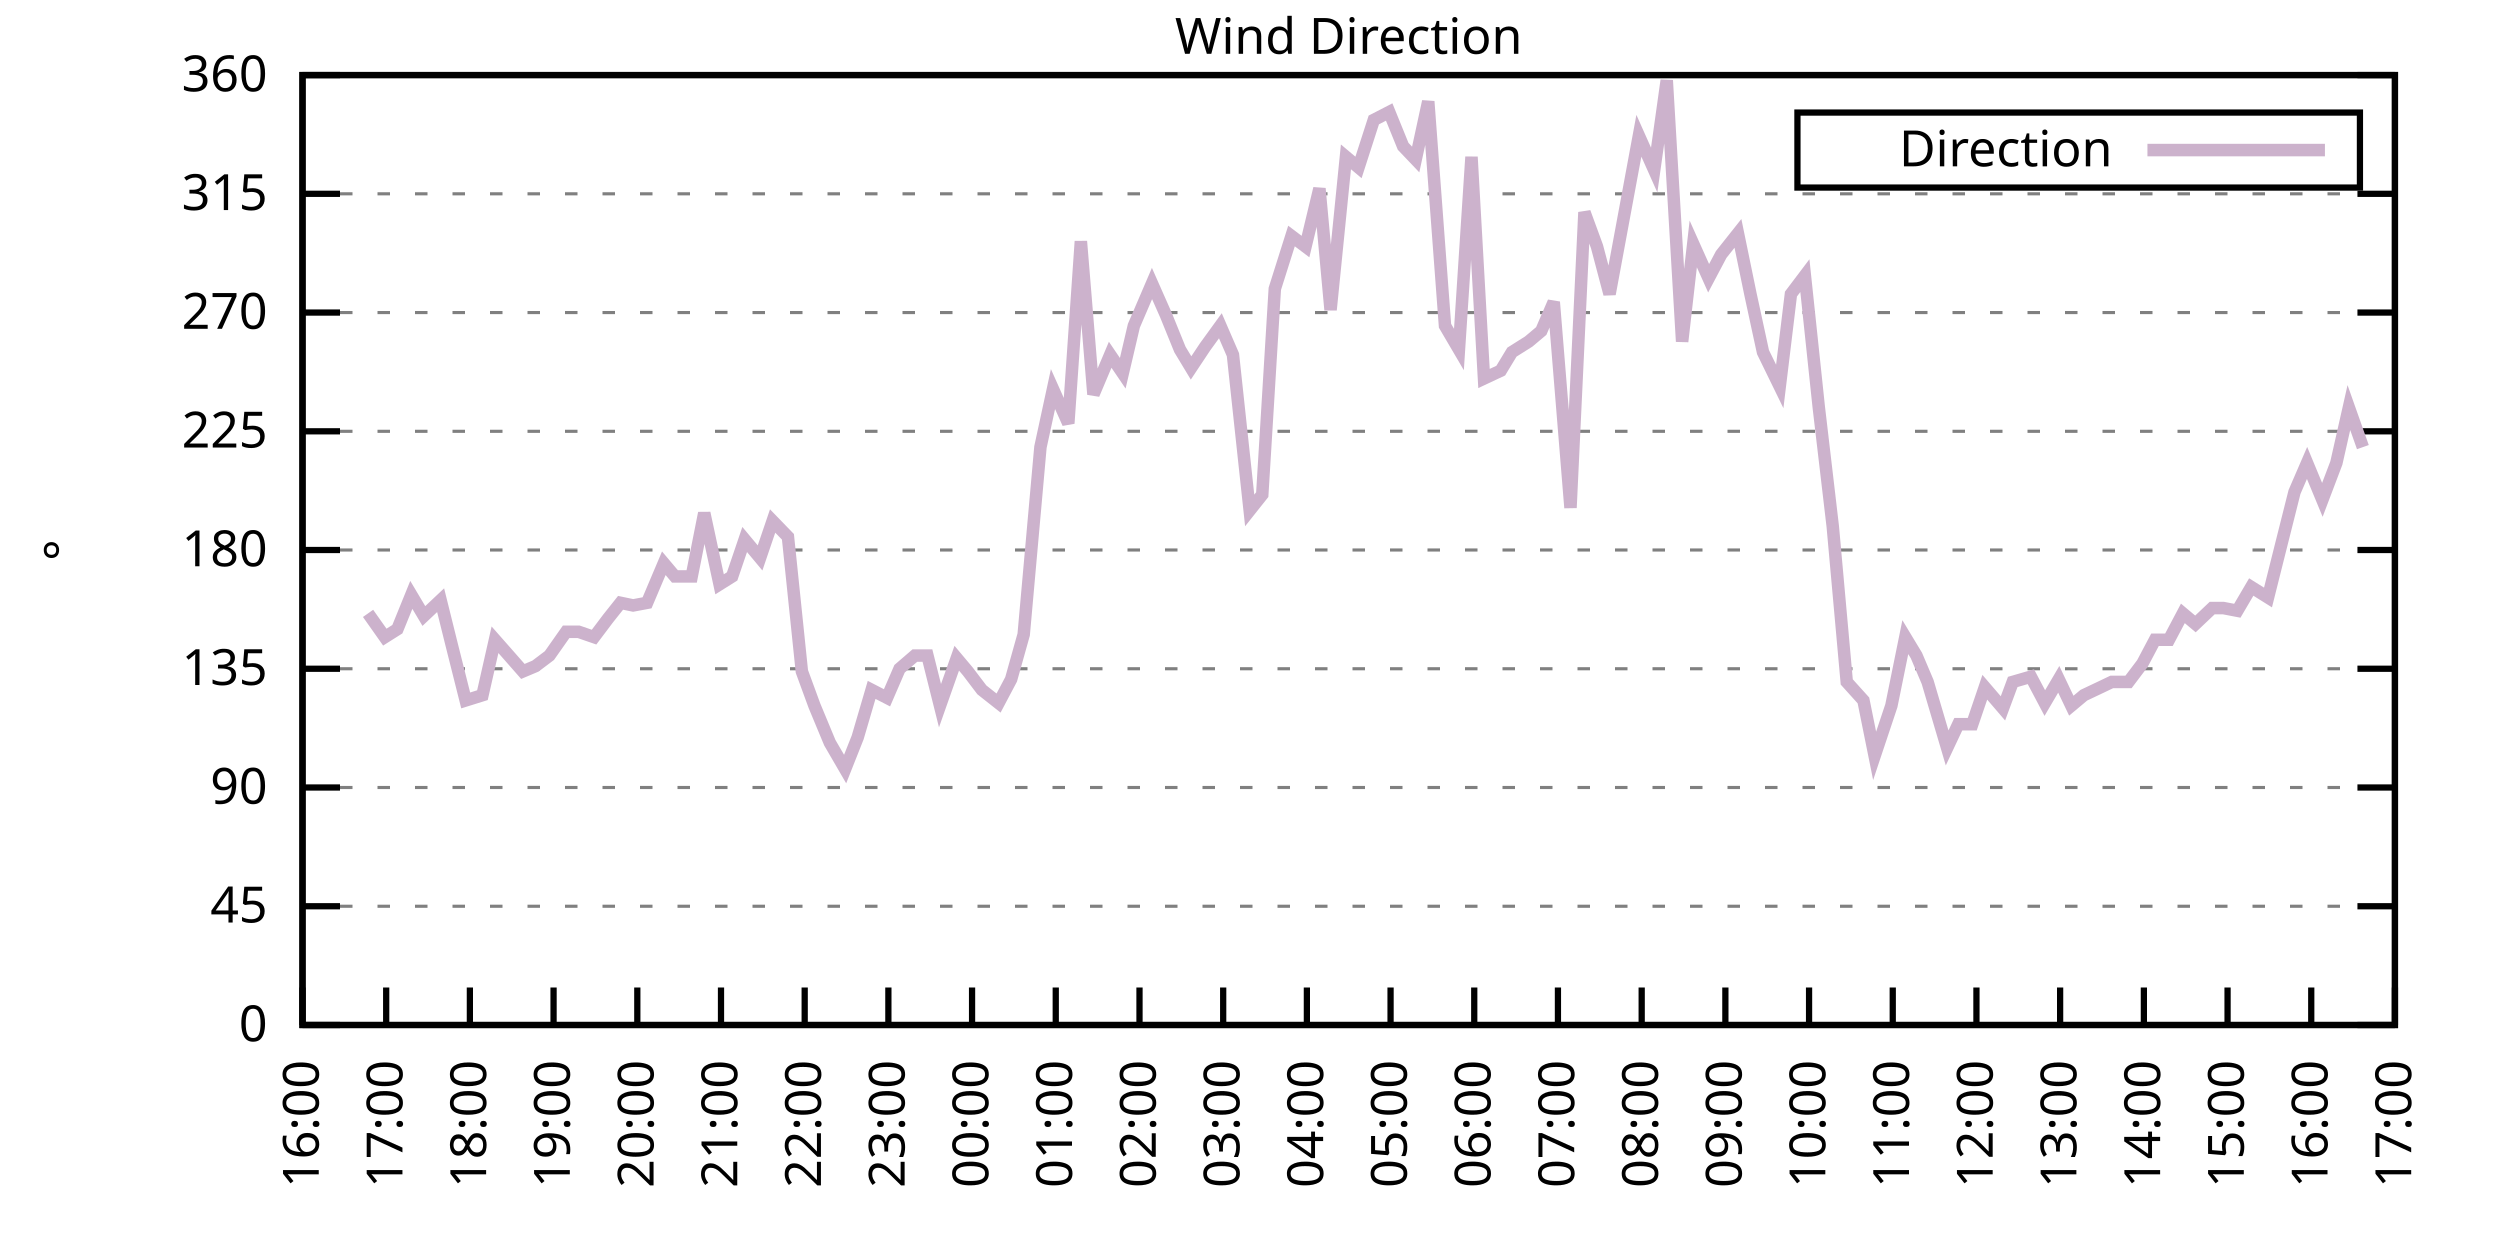
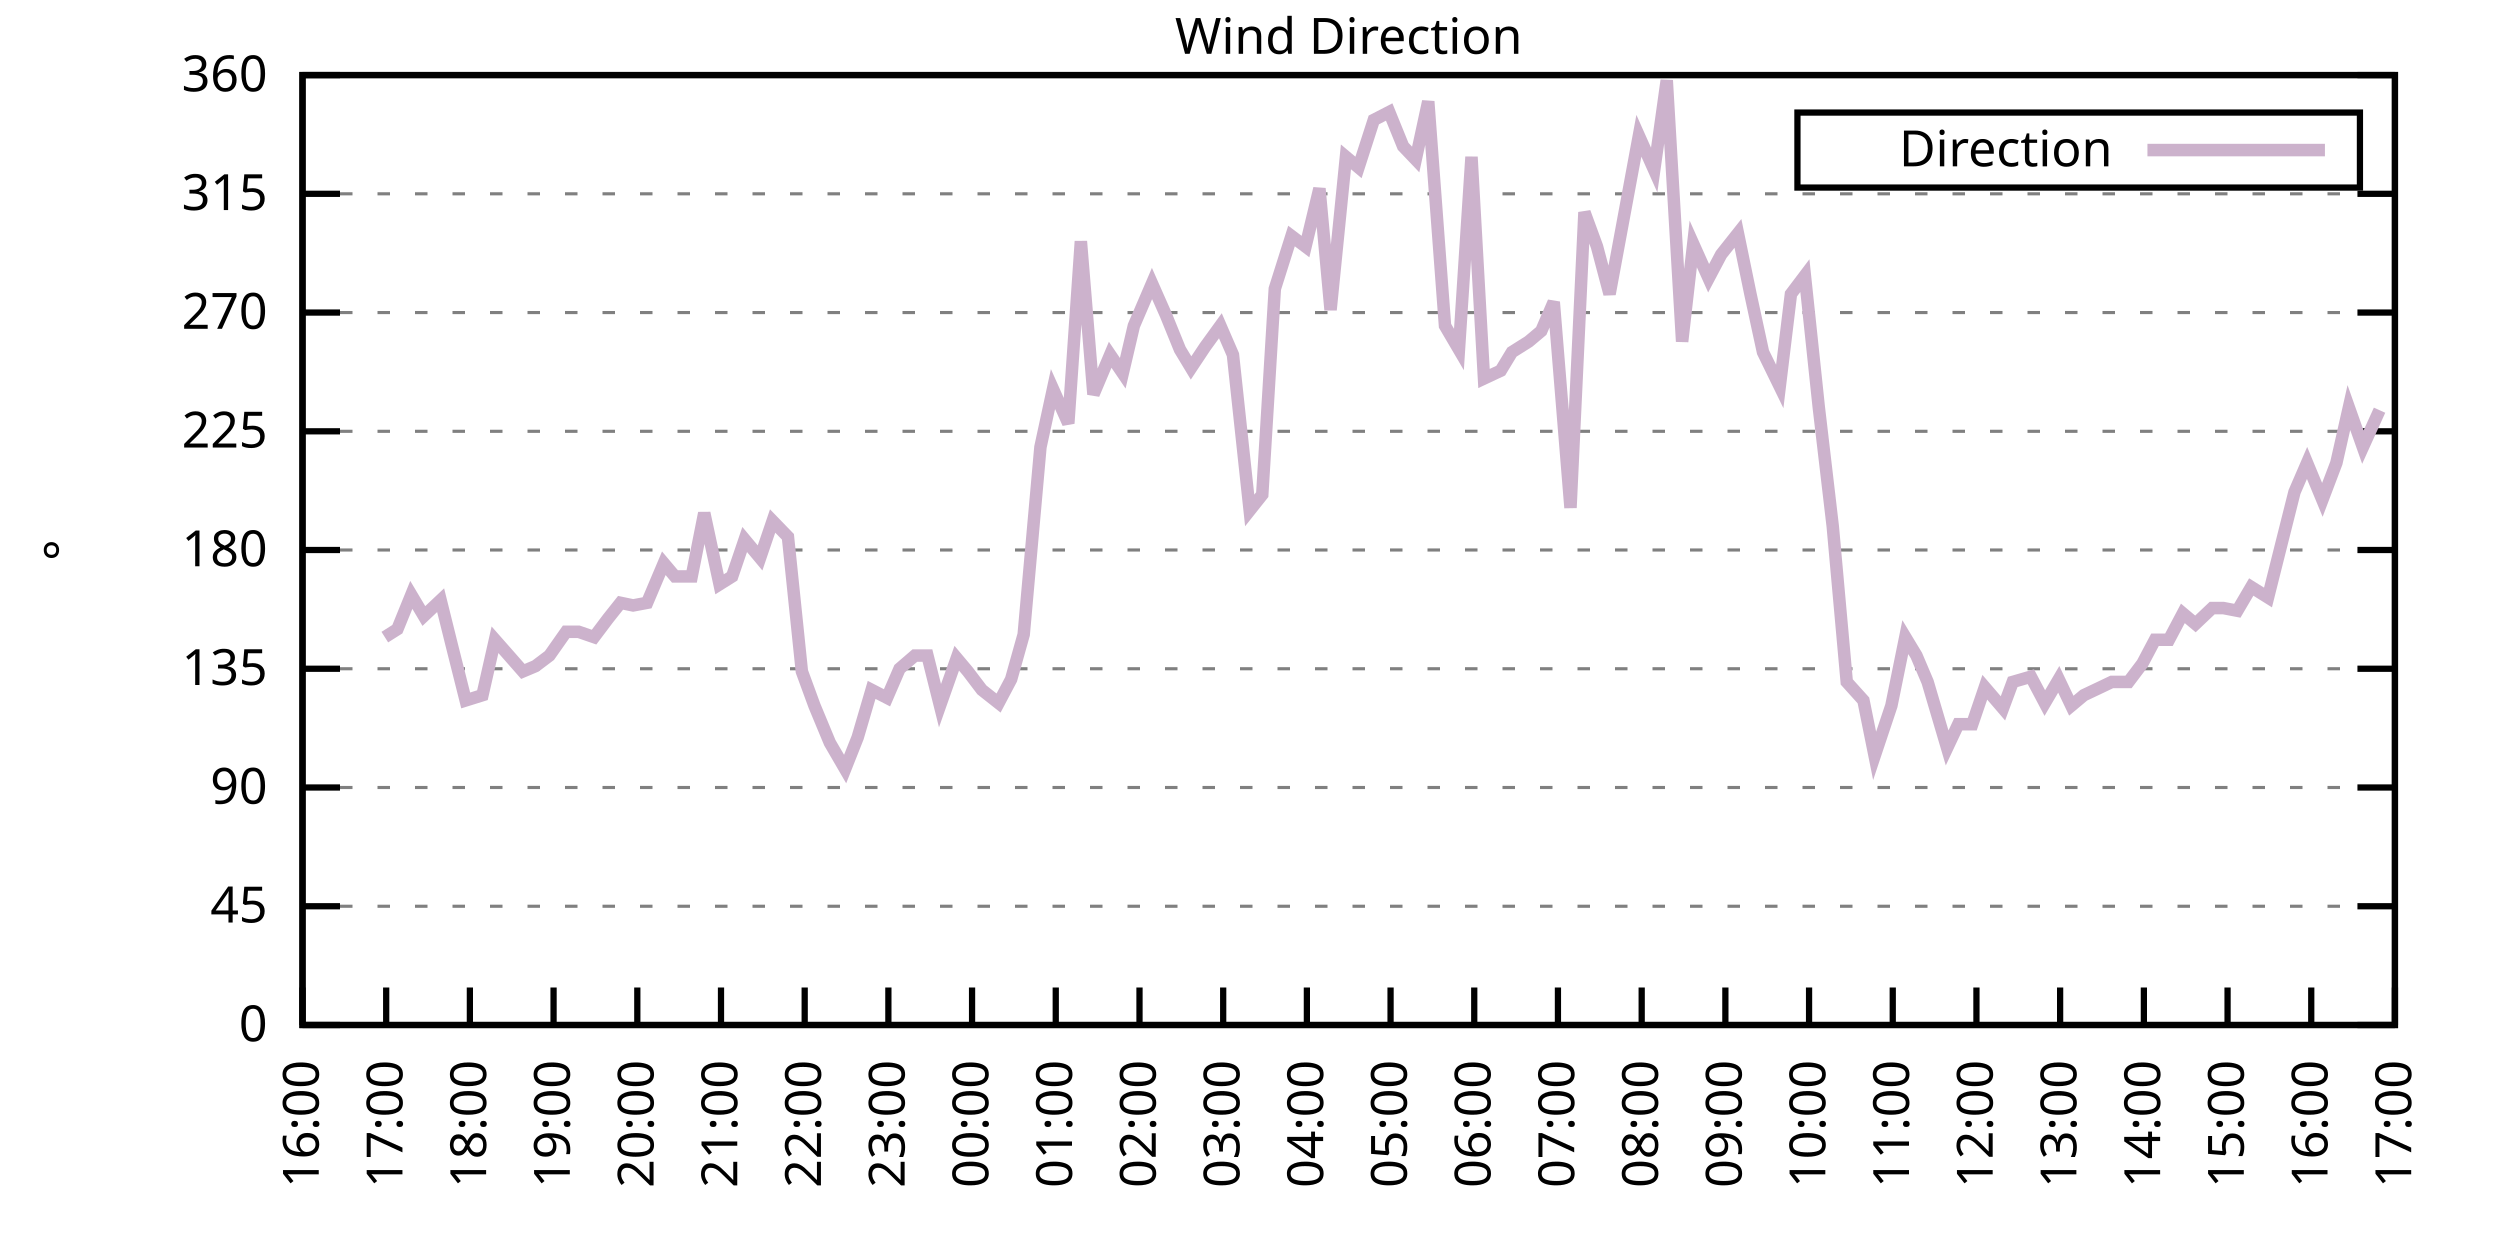
<svg xmlns="http://www.w3.org/2000/svg" xmlns:xlink="http://www.w3.org/1999/xlink" width="400" height="200" viewBox="0 0 400 200">
  <g id="gnuplot_canvas">
    <rect x="0" y="0" width="400" height="200" fill="none" />
    <defs>
      <circle id="gpDot" r="0.5" stroke-width="0.5" stroke="currentColor" />
      <path id="gpPt0" stroke-width="0.333" stroke="currentColor" d="M-1,0 h2 M0,-1 v2" />
      <path id="gpPt1" stroke-width="0.333" stroke="currentColor" d="M-1,-1 L1,1 M1,-1 L-1,1" />
      <path id="gpPt2" stroke-width="0.333" stroke="currentColor" d="M-1,0 L1,0 M0,-1 L0,1 M-1,-1 L1,1 M-1,1 L1,-1" />
      <rect id="gpPt3" stroke-width="0.333" stroke="currentColor" x="-1" y="-1" width="2" height="2" />
      <rect id="gpPt4" stroke-width="0.333" stroke="currentColor" fill="currentColor" x="-1" y="-1" width="2" height="2" />
      <circle id="gpPt5" stroke-width="0.333" stroke="currentColor" cx="0" cy="0" r="1" />
      <use xlink:href="#gpPt5" id="gpPt6" fill="currentColor" stroke="none" />
      <path id="gpPt7" stroke-width="0.333" stroke="currentColor" d="M0,-1.33 L-1.33,0.67 L1.33,0.67 z" />
      <use xlink:href="#gpPt7" id="gpPt8" fill="currentColor" stroke="none" />
      <use xlink:href="#gpPt7" id="gpPt9" stroke="currentColor" transform="rotate(180)" />
      <use xlink:href="#gpPt9" id="gpPt10" fill="currentColor" stroke="none" />
      <use xlink:href="#gpPt3" id="gpPt11" stroke="currentColor" transform="rotate(45)" />
      <use xlink:href="#gpPt11" id="gpPt12" fill="currentColor" stroke="none" />
      <path id="gpPt13" stroke-width="0.333" stroke="currentColor" d="M0,1.330 L1.265,0.411 L0.782,-1.067 L-0.782,-1.076 L-1.265,0.411 z" />
      <use xlink:href="#gpPt13" id="gpPt14" fill="currentColor" stroke="none" />
      <filter id="textbox" filterUnits="objectBoundingBox" x="0" y="0" height="1" width="1">
        <feFlood flood-color="white" flood-opacity="1" result="bgnd" />
        <feComposite in="SourceGraphic" in2="bgnd" operator="atop" />
      </filter>
      <filter id="greybox" filterUnits="objectBoundingBox" x="0" y="0" height="1" width="1">
        <feFlood flood-color="lightgrey" flood-opacity="1" result="grey" />
        <feComposite in="SourceGraphic" in2="grey" operator="atop" />
      </filter>
    </defs>
    <g fill="none" color="white" stroke="currentColor" stroke-width="1.00" stroke-linecap="butt" stroke-linejoin="miter">
</g>
    <g fill="none" color="black" stroke="currentColor" stroke-width="1.00" stroke-linecap="butt" stroke-linejoin="miter">
      <g stroke="none" shape-rendering="crispEdges">
        <polygon fill="rgb(255, 255, 255)" points="48.40,164.00 383.18,164.00 383.18,12.02 48.40,12.02 " />
      </g>
    </g>
    <g fill="none" color="black" stroke="currentColor" stroke-width="1.00" stroke-linecap="butt" stroke-linejoin="miter">
</g>
    <g fill="none" color="black" stroke="black" stroke-width="0.50" stroke-linecap="butt" stroke-linejoin="miter">
</g>
    <g fill="none" color="gray" stroke="currentColor" stroke-width="0.50" stroke-linecap="butt" stroke-linejoin="miter">
      <path stroke="gray" stroke-dasharray="2,4" class="gridline" d="M48.40,164.00 L383.19,164.00  " />
    </g>
    <g fill="none" color="gray" stroke="gray" stroke-width="1.00" stroke-linecap="butt" stroke-linejoin="miter">
</g>
    <g fill="none" color="black" stroke="currentColor" stroke-width="1.00" stroke-linecap="butt" stroke-linejoin="miter">
      <path stroke="black" d="M48.40,164.00 L54.40,164.00 M383.19,164.00 L377.19,164.00  " />
      <g transform="translate(42.80,166.60)" stroke="none" fill="black" font-family="Sans" font-size="8.00" text-anchor="end">
        <text>
          <tspan font-family="Sans"> 0</tspan>
        </text>
      </g>
    </g>
    <g fill="none" color="black" stroke="currentColor" stroke-width="1.00" stroke-linecap="butt" stroke-linejoin="miter">
</g>
    <g fill="none" color="black" stroke="black" stroke-width="0.50" stroke-linecap="butt" stroke-linejoin="miter">
</g>
    <g fill="none" color="gray" stroke="currentColor" stroke-width="0.50" stroke-linecap="butt" stroke-linejoin="miter">
      <path stroke="gray" stroke-dasharray="2,4" class="gridline" d="M48.40,145.00 L383.19,145.00  " />
    </g>
    <g fill="none" color="gray" stroke="gray" stroke-width="1.00" stroke-linecap="butt" stroke-linejoin="miter">
</g>
    <g fill="none" color="black" stroke="currentColor" stroke-width="1.00" stroke-linecap="butt" stroke-linejoin="miter">
      <path stroke="black" d="M48.40,145.00 L54.40,145.00 M383.19,145.00 L377.19,145.00  " />
      <g transform="translate(42.80,147.60)" stroke="none" fill="black" font-family="Sans" font-size="8.00" text-anchor="end">
        <text>
          <tspan font-family="Sans"> 45</tspan>
        </text>
      </g>
    </g>
    <g fill="none" color="black" stroke="currentColor" stroke-width="1.00" stroke-linecap="butt" stroke-linejoin="miter">
</g>
    <g fill="none" color="black" stroke="black" stroke-width="0.50" stroke-linecap="butt" stroke-linejoin="miter">
</g>
    <g fill="none" color="gray" stroke="currentColor" stroke-width="0.50" stroke-linecap="butt" stroke-linejoin="miter">
      <path stroke="gray" stroke-dasharray="2,4" class="gridline" d="M48.40,126.00 L383.19,126.00  " />
    </g>
    <g fill="none" color="gray" stroke="gray" stroke-width="1.00" stroke-linecap="butt" stroke-linejoin="miter">
</g>
    <g fill="none" color="black" stroke="currentColor" stroke-width="1.00" stroke-linecap="butt" stroke-linejoin="miter">
      <path stroke="black" d="M48.40,126.00 L54.40,126.00 M383.19,126.00 L377.19,126.00  " />
      <g transform="translate(42.80,128.60)" stroke="none" fill="black" font-family="Sans" font-size="8.00" text-anchor="end">
        <text>
          <tspan font-family="Sans"> 90</tspan>
        </text>
      </g>
    </g>
    <g fill="none" color="black" stroke="currentColor" stroke-width="1.00" stroke-linecap="butt" stroke-linejoin="miter">
</g>
    <g fill="none" color="black" stroke="black" stroke-width="0.50" stroke-linecap="butt" stroke-linejoin="miter">
</g>
    <g fill="none" color="gray" stroke="currentColor" stroke-width="0.50" stroke-linecap="butt" stroke-linejoin="miter">
      <path stroke="gray" stroke-dasharray="2,4" class="gridline" d="M48.40,107.00 L383.19,107.00  " />
    </g>
    <g fill="none" color="gray" stroke="gray" stroke-width="1.00" stroke-linecap="butt" stroke-linejoin="miter">
</g>
    <g fill="none" color="black" stroke="currentColor" stroke-width="1.00" stroke-linecap="butt" stroke-linejoin="miter">
      <path stroke="black" d="M48.40,107.00 L54.40,107.00 M383.19,107.00 L377.19,107.00  " />
      <g transform="translate(42.80,109.60)" stroke="none" fill="black" font-family="Sans" font-size="8.00" text-anchor="end">
        <text>
          <tspan font-family="Sans"> 135</tspan>
        </text>
      </g>
    </g>
    <g fill="none" color="black" stroke="currentColor" stroke-width="1.00" stroke-linecap="butt" stroke-linejoin="miter">
</g>
    <g fill="none" color="black" stroke="black" stroke-width="0.50" stroke-linecap="butt" stroke-linejoin="miter">
</g>
    <g fill="none" color="gray" stroke="currentColor" stroke-width="0.50" stroke-linecap="butt" stroke-linejoin="miter">
      <path stroke="gray" stroke-dasharray="2,4" class="gridline" d="M48.40,88.00 L383.19,88.00  " />
    </g>
    <g fill="none" color="gray" stroke="gray" stroke-width="1.00" stroke-linecap="butt" stroke-linejoin="miter">
</g>
    <g fill="none" color="black" stroke="currentColor" stroke-width="1.00" stroke-linecap="butt" stroke-linejoin="miter">
      <path stroke="black" d="M48.40,88.00 L54.40,88.00 M383.19,88.00 L377.19,88.00  " />
      <g transform="translate(42.80,90.60)" stroke="none" fill="black" font-family="Sans" font-size="8.00" text-anchor="end">
        <text>
          <tspan font-family="Sans"> 180</tspan>
        </text>
      </g>
    </g>
    <g fill="none" color="black" stroke="currentColor" stroke-width="1.00" stroke-linecap="butt" stroke-linejoin="miter">
</g>
    <g fill="none" color="black" stroke="black" stroke-width="0.50" stroke-linecap="butt" stroke-linejoin="miter">
</g>
    <g fill="none" color="gray" stroke="currentColor" stroke-width="0.50" stroke-linecap="butt" stroke-linejoin="miter">
      <path stroke="gray" stroke-dasharray="2,4" class="gridline" d="M48.40,69.01 L383.19,69.01  " />
    </g>
    <g fill="none" color="gray" stroke="gray" stroke-width="1.00" stroke-linecap="butt" stroke-linejoin="miter">
</g>
    <g fill="none" color="black" stroke="currentColor" stroke-width="1.00" stroke-linecap="butt" stroke-linejoin="miter">
      <path stroke="black" d="M48.40,69.01 L54.40,69.01 M383.19,69.01 L377.19,69.01  " />
      <g transform="translate(42.80,71.61)" stroke="none" fill="black" font-family="Sans" font-size="8.00" text-anchor="end">
        <text>
          <tspan font-family="Sans"> 225</tspan>
        </text>
      </g>
    </g>
    <g fill="none" color="black" stroke="currentColor" stroke-width="1.00" stroke-linecap="butt" stroke-linejoin="miter">
</g>
    <g fill="none" color="black" stroke="black" stroke-width="0.50" stroke-linecap="butt" stroke-linejoin="miter">
</g>
    <g fill="none" color="gray" stroke="currentColor" stroke-width="0.50" stroke-linecap="butt" stroke-linejoin="miter">
      <path stroke="gray" stroke-dasharray="2,4" class="gridline" d="M48.40,50.01 L383.19,50.01  " />
    </g>
    <g fill="none" color="gray" stroke="gray" stroke-width="1.00" stroke-linecap="butt" stroke-linejoin="miter">
</g>
    <g fill="none" color="black" stroke="currentColor" stroke-width="1.00" stroke-linecap="butt" stroke-linejoin="miter">
      <path stroke="black" d="M48.40,50.01 L54.40,50.01 M383.19,50.01 L377.19,50.01  " />
      <g transform="translate(42.80,52.61)" stroke="none" fill="black" font-family="Sans" font-size="8.00" text-anchor="end">
        <text>
          <tspan font-family="Sans"> 270</tspan>
        </text>
      </g>
    </g>
    <g fill="none" color="black" stroke="currentColor" stroke-width="1.00" stroke-linecap="butt" stroke-linejoin="miter">
</g>
    <g fill="none" color="black" stroke="black" stroke-width="0.50" stroke-linecap="butt" stroke-linejoin="miter">
</g>
    <g fill="none" color="gray" stroke="currentColor" stroke-width="0.50" stroke-linecap="butt" stroke-linejoin="miter">
      <path stroke="gray" stroke-dasharray="2,4" class="gridline" d="M48.40,31.01 L383.19,31.01  " />
    </g>
    <g fill="none" color="gray" stroke="gray" stroke-width="1.00" stroke-linecap="butt" stroke-linejoin="miter">
</g>
    <g fill="none" color="black" stroke="currentColor" stroke-width="1.00" stroke-linecap="butt" stroke-linejoin="miter">
      <path stroke="black" d="M48.40,31.01 L54.40,31.01 M383.19,31.01 L377.19,31.01  " />
      <g transform="translate(42.80,33.61)" stroke="none" fill="black" font-family="Sans" font-size="8.00" text-anchor="end">
        <text>
          <tspan font-family="Sans"> 315</tspan>
        </text>
      </g>
    </g>
    <g fill="none" color="black" stroke="currentColor" stroke-width="1.00" stroke-linecap="butt" stroke-linejoin="miter">
</g>
    <g fill="none" color="black" stroke="black" stroke-width="0.50" stroke-linecap="butt" stroke-linejoin="miter">
</g>
    <g fill="none" color="gray" stroke="currentColor" stroke-width="0.50" stroke-linecap="butt" stroke-linejoin="miter">
      <path stroke="gray" stroke-dasharray="2,4" class="gridline" d="M48.40,12.01 L383.19,12.01  " />
    </g>
    <g fill="none" color="gray" stroke="gray" stroke-width="1.00" stroke-linecap="butt" stroke-linejoin="miter">
</g>
    <g fill="none" color="black" stroke="currentColor" stroke-width="1.00" stroke-linecap="butt" stroke-linejoin="miter">
      <path stroke="black" d="M48.40,12.01 L54.40,12.01 M383.19,12.01 L377.19,12.01  " />
      <g transform="translate(42.80,14.61)" stroke="none" fill="black" font-family="Sans" font-size="8.00" text-anchor="end">
        <text>
          <tspan font-family="Sans"> 360</tspan>
        </text>
      </g>
    </g>
    <g fill="none" color="black" stroke="currentColor" stroke-width="1.00" stroke-linecap="butt" stroke-linejoin="miter">
      <path stroke="black" d="M48.40,164.00 L48.40,158.00  " />
      <g transform="translate(51.00,169.60) rotate(270.00)" stroke="none" fill="black" font-family="Sans" font-size="8.00" text-anchor="end">
        <text>
          <tspan font-family="Sans">16:00</tspan>
        </text>
      </g>
    </g>
    <g fill="none" color="black" stroke="currentColor" stroke-width="1.00" stroke-linecap="butt" stroke-linejoin="miter">
      <path stroke="black" d="M61.79,164.00 L61.79,158.00  " />
      <g transform="translate(64.39,169.60) rotate(270.00)" stroke="none" fill="black" font-family="Sans" font-size="8.00" text-anchor="end">
        <text>
          <tspan font-family="Sans">17:00</tspan>
        </text>
      </g>
    </g>
    <g fill="none" color="black" stroke="currentColor" stroke-width="1.00" stroke-linecap="butt" stroke-linejoin="miter">
      <path stroke="black" d="M75.18,164.00 L75.18,158.00  " />
      <g transform="translate(77.78,169.60) rotate(270.00)" stroke="none" fill="black" font-family="Sans" font-size="8.00" text-anchor="end">
        <text>
          <tspan font-family="Sans">18:00</tspan>
        </text>
      </g>
    </g>
    <g fill="none" color="black" stroke="currentColor" stroke-width="1.00" stroke-linecap="butt" stroke-linejoin="miter">
      <path stroke="black" d="M88.57,164.00 L88.57,158.00  " />
      <g transform="translate(91.17,169.60) rotate(270.00)" stroke="none" fill="black" font-family="Sans" font-size="8.00" text-anchor="end">
        <text>
          <tspan font-family="Sans">19:00</tspan>
        </text>
      </g>
    </g>
    <g fill="none" color="black" stroke="currentColor" stroke-width="1.00" stroke-linecap="butt" stroke-linejoin="miter">
      <path stroke="black" d="M101.97,164.00 L101.97,158.00  " />
      <g transform="translate(104.57,169.60) rotate(270.00)" stroke="none" fill="black" font-family="Sans" font-size="8.00" text-anchor="end">
        <text>
          <tspan font-family="Sans">20:00</tspan>
        </text>
      </g>
    </g>
    <g fill="none" color="black" stroke="currentColor" stroke-width="1.00" stroke-linecap="butt" stroke-linejoin="miter">
      <path stroke="black" d="M115.36,164.00 L115.36,158.00  " />
      <g transform="translate(117.96,169.60) rotate(270.00)" stroke="none" fill="black" font-family="Sans" font-size="8.00" text-anchor="end">
        <text>
          <tspan font-family="Sans">21:00</tspan>
        </text>
      </g>
    </g>
    <g fill="none" color="black" stroke="currentColor" stroke-width="1.00" stroke-linecap="butt" stroke-linejoin="miter">
      <path stroke="black" d="M128.75,164.00 L128.75,158.00  " />
      <g transform="translate(131.35,169.60) rotate(270.00)" stroke="none" fill="black" font-family="Sans" font-size="8.00" text-anchor="end">
        <text>
          <tspan font-family="Sans">22:00</tspan>
        </text>
      </g>
    </g>
    <g fill="none" color="black" stroke="currentColor" stroke-width="1.00" stroke-linecap="butt" stroke-linejoin="miter">
      <path stroke="black" d="M142.14,164.00 L142.14,158.00  " />
      <g transform="translate(144.74,169.60) rotate(270.00)" stroke="none" fill="black" font-family="Sans" font-size="8.00" text-anchor="end">
        <text>
          <tspan font-family="Sans">23:00</tspan>
        </text>
      </g>
    </g>
    <g fill="none" color="black" stroke="currentColor" stroke-width="1.00" stroke-linecap="butt" stroke-linejoin="miter">
      <path stroke="black" d="M155.53,164.00 L155.53,158.00  " />
      <g transform="translate(158.13,169.60) rotate(270.00)" stroke="none" fill="black" font-family="Sans" font-size="8.00" text-anchor="end">
        <text>
          <tspan font-family="Sans">00:00</tspan>
        </text>
      </g>
    </g>
    <g fill="none" color="black" stroke="currentColor" stroke-width="1.00" stroke-linecap="butt" stroke-linejoin="miter">
      <path stroke="black" d="M168.92,164.00 L168.92,158.00  " />
      <g transform="translate(171.52,169.60) rotate(270.00)" stroke="none" fill="black" font-family="Sans" font-size="8.00" text-anchor="end">
        <text>
          <tspan font-family="Sans">01:00</tspan>
        </text>
      </g>
    </g>
    <g fill="none" color="black" stroke="currentColor" stroke-width="1.00" stroke-linecap="butt" stroke-linejoin="miter">
      <path stroke="black" d="M182.32,164.00 L182.32,158.00  " />
      <g transform="translate(184.92,169.60) rotate(270.00)" stroke="none" fill="black" font-family="Sans" font-size="8.00" text-anchor="end">
        <text>
          <tspan font-family="Sans">02:00</tspan>
        </text>
      </g>
    </g>
    <g fill="none" color="black" stroke="currentColor" stroke-width="1.00" stroke-linecap="butt" stroke-linejoin="miter">
      <path stroke="black" d="M195.71,164.00 L195.71,158.00  " />
      <g transform="translate(198.31,169.60) rotate(270.00)" stroke="none" fill="black" font-family="Sans" font-size="8.00" text-anchor="end">
        <text>
          <tspan font-family="Sans">03:00</tspan>
        </text>
      </g>
    </g>
    <g fill="none" color="black" stroke="currentColor" stroke-width="1.00" stroke-linecap="butt" stroke-linejoin="miter">
      <path stroke="black" d="M209.10,164.00 L209.10,158.00  " />
      <g transform="translate(211.70,169.60) rotate(270.00)" stroke="none" fill="black" font-family="Sans" font-size="8.00" text-anchor="end">
        <text>
          <tspan font-family="Sans">04:00</tspan>
        </text>
      </g>
    </g>
    <g fill="none" color="black" stroke="currentColor" stroke-width="1.00" stroke-linecap="butt" stroke-linejoin="miter">
      <path stroke="black" d="M222.49,164.00 L222.49,158.00  " />
      <g transform="translate(225.09,169.60) rotate(270.00)" stroke="none" fill="black" font-family="Sans" font-size="8.00" text-anchor="end">
        <text>
          <tspan font-family="Sans">05:00</tspan>
        </text>
      </g>
    </g>
    <g fill="none" color="black" stroke="currentColor" stroke-width="1.00" stroke-linecap="butt" stroke-linejoin="miter">
      <path stroke="black" d="M235.88,164.00 L235.88,158.00  " />
      <g transform="translate(238.48,169.60) rotate(270.00)" stroke="none" fill="black" font-family="Sans" font-size="8.00" text-anchor="end">
        <text>
          <tspan font-family="Sans">06:00</tspan>
        </text>
      </g>
    </g>
    <g fill="none" color="black" stroke="currentColor" stroke-width="1.00" stroke-linecap="butt" stroke-linejoin="miter">
      <path stroke="black" d="M249.27,164.00 L249.27,158.00  " />
      <g transform="translate(251.87,169.60) rotate(270.00)" stroke="none" fill="black" font-family="Sans" font-size="8.00" text-anchor="end">
        <text>
          <tspan font-family="Sans">07:00</tspan>
        </text>
      </g>
    </g>
    <g fill="none" color="black" stroke="currentColor" stroke-width="1.00" stroke-linecap="butt" stroke-linejoin="miter">
      <path stroke="black" d="M262.67,164.00 L262.67,158.00  " />
      <g transform="translate(265.27,169.60) rotate(270.00)" stroke="none" fill="black" font-family="Sans" font-size="8.00" text-anchor="end">
        <text>
          <tspan font-family="Sans">08:00</tspan>
        </text>
      </g>
    </g>
    <g fill="none" color="black" stroke="currentColor" stroke-width="1.00" stroke-linecap="butt" stroke-linejoin="miter">
      <path stroke="black" d="M276.06,164.00 L276.06,158.00  " />
      <g transform="translate(278.66,169.60) rotate(270.00)" stroke="none" fill="black" font-family="Sans" font-size="8.00" text-anchor="end">
        <text>
          <tspan font-family="Sans">09:00</tspan>
        </text>
      </g>
    </g>
    <g fill="none" color="black" stroke="currentColor" stroke-width="1.00" stroke-linecap="butt" stroke-linejoin="miter">
      <path stroke="black" d="M289.45,164.00 L289.45,158.00  " />
      <g transform="translate(292.05,169.60) rotate(270.00)" stroke="none" fill="black" font-family="Sans" font-size="8.00" text-anchor="end">
        <text>
          <tspan font-family="Sans">10:00</tspan>
        </text>
      </g>
    </g>
    <g fill="none" color="black" stroke="currentColor" stroke-width="1.00" stroke-linecap="butt" stroke-linejoin="miter">
      <path stroke="black" d="M302.84,164.00 L302.84,158.00  " />
      <g transform="translate(305.44,169.60) rotate(270.00)" stroke="none" fill="black" font-family="Sans" font-size="8.00" text-anchor="end">
        <text>
          <tspan font-family="Sans">11:00</tspan>
        </text>
      </g>
    </g>
    <g fill="none" color="black" stroke="currentColor" stroke-width="1.00" stroke-linecap="butt" stroke-linejoin="miter">
      <path stroke="black" d="M316.23,164.00 L316.23,158.00  " />
      <g transform="translate(318.83,169.60) rotate(270.00)" stroke="none" fill="black" font-family="Sans" font-size="8.00" text-anchor="end">
        <text>
          <tspan font-family="Sans">12:00</tspan>
        </text>
      </g>
    </g>
    <g fill="none" color="black" stroke="currentColor" stroke-width="1.00" stroke-linecap="butt" stroke-linejoin="miter">
      <path stroke="black" d="M329.62,164.00 L329.62,158.00  " />
      <g transform="translate(332.22,169.60) rotate(270.00)" stroke="none" fill="black" font-family="Sans" font-size="8.00" text-anchor="end">
        <text>
          <tspan font-family="Sans">13:00</tspan>
        </text>
      </g>
    </g>
    <g fill="none" color="black" stroke="currentColor" stroke-width="1.00" stroke-linecap="butt" stroke-linejoin="miter">
      <path stroke="black" d="M343.02,164.00 L343.02,158.00  " />
      <g transform="translate(345.62,169.60) rotate(270.00)" stroke="none" fill="black" font-family="Sans" font-size="8.00" text-anchor="end">
        <text>
          <tspan font-family="Sans">14:00</tspan>
        </text>
      </g>
    </g>
    <g fill="none" color="black" stroke="currentColor" stroke-width="1.00" stroke-linecap="butt" stroke-linejoin="miter">
      <path stroke="black" d="M356.41,164.00 L356.41,158.00  " />
      <g transform="translate(359.01,169.60) rotate(270.00)" stroke="none" fill="black" font-family="Sans" font-size="8.00" text-anchor="end">
        <text>
          <tspan font-family="Sans">15:00</tspan>
        </text>
      </g>
    </g>
    <g fill="none" color="black" stroke="currentColor" stroke-width="1.00" stroke-linecap="butt" stroke-linejoin="miter">
      <path stroke="black" d="M369.80,164.00 L369.80,158.00  " />
      <g transform="translate(372.40,169.60) rotate(270.00)" stroke="none" fill="black" font-family="Sans" font-size="8.00" text-anchor="end">
        <text>
          <tspan font-family="Sans">16:00</tspan>
        </text>
      </g>
    </g>
    <g fill="none" color="black" stroke="currentColor" stroke-width="1.00" stroke-linecap="butt" stroke-linejoin="miter">
      <path stroke="black" d="M383.19,164.00 L383.19,158.00  " />
      <g transform="translate(385.79,169.60) rotate(270.00)" stroke="none" fill="black" font-family="Sans" font-size="8.00" text-anchor="end">
        <text>
          <tspan font-family="Sans">17:00</tspan>
        </text>
      </g>
    </g>
    <g fill="none" color="black" stroke="currentColor" stroke-width="1.00" stroke-linecap="butt" stroke-linejoin="miter">
</g>
    <g fill="none" color="black" stroke="currentColor" stroke-width="1.00" stroke-linecap="butt" stroke-linejoin="miter">
      <path stroke="black" d="M48.40,12.01 L48.40,164.00 L383.19,164.00 L383.19,12.01 L48.40,12.01 Z  " />
    </g>
    <g fill="none" color="black" stroke="currentColor" stroke-width="1.00" stroke-linecap="butt" stroke-linejoin="miter">
</g>
    <g fill="none" color="black" stroke="currentColor" stroke-width="1.00" stroke-linecap="butt" stroke-linejoin="miter">
      <path stroke="black" d="M287.59,30.01 L287.59,18.01 L377.59,18.01 L377.59,30.01 L287.59,30.01 Z  " />
    </g>
    <g id="Wind_direction_plot_1">
      <g fill="none" color="white" stroke="black" stroke-width="2.00" stroke-linecap="butt" stroke-linejoin="miter">
</g>
      <g fill="none" color="black" stroke="currentColor" stroke-width="2.00" stroke-linecap="butt" stroke-linejoin="miter">
        <g transform="translate(337.99,26.61)" stroke="none" fill="black" font-family="Sans" font-size="8.00" text-anchor="end">
          <text>
            <tspan font-family="Sans">Direction</tspan>
          </text>
        </g>
      </g>
      <g fill="none" color="black" stroke="currentColor" stroke-width="2.00" stroke-linecap="butt" stroke-linejoin="miter">
-         <path stroke="rgb(204, 178, 204)" d="M343.59,24.01 L371.99,24.01 M58.89,98.14 L61.57,101.94 L63.58,100.67 L65.81,95.18 L67.82,98.56 L70.50,96.03   L72.28,103.20 L74.51,112.07 L77.19,111.23 L79.20,102.36 L81.43,104.89 L83.66,107.43 L85.67,106.58 L87.91,104.89   L90.58,101.09 L92.59,101.09 L95.05,101.94 L97.28,98.98 L99.29,96.45 L101.30,96.87 L103.53,96.45 L106.21,90.12   L107.99,92.23 L110.67,92.23 L112.68,82.09 L115.13,93.49 L117.14,92.23 L119.15,86.32 L121.61,89.27 L123.62,83.36   L126.07,85.89 L128.30,107.43 L130.31,112.91 L132.77,118.83 L135.22,123.05 L137.23,117.98 L139.46,110.38 L141.92,111.65   L143.93,107.00 L146.38,104.89 L148.39,104.89 L150.40,112.91 L153.08,105.31 L154.86,107.43 L157.10,110.38 L159.77,112.49   L161.78,108.69 L163.79,101.52 L166.47,71.54 L168.48,62.25 L170.93,67.74 L172.94,38.61 L174.95,63.10 L177.63,56.76   L179.64,59.72 L181.42,52.12 L184.32,45.36 L186.56,50.43 L188.79,55.92 L190.57,58.87 L192.81,55.50 L195.26,52.12   L197.27,56.76 L199.95,81.67 L201.96,79.14 L203.97,46.21 L206.64,37.76 L208.88,39.45 L211.11,30.16 L212.89,49.59   L215.35,25.10 L217.36,26.79 L219.81,19.19 L222.27,17.92 L224.50,23.41 L226.51,25.52 L228.52,16.23 L231.20,52.12   L233.43,55.92 L235.44,25.10 L237.44,60.56 L240.12,59.30 L241.91,56.34 L244.59,54.65 L246.60,52.96 L248.60,48.32   L251.28,81.25 L253.51,33.96 L255.52,39.45 L257.53,47.05 L262.22,21.72 L264.67,27.21 L266.68,12.85 L269.14,54.65   L270.92,39.03 L273.38,44.52 L275.39,40.72 L278.07,37.34 L280.07,47.05 L282.08,56.34 L284.76,61.83 L286.55,47.05   L288.78,44.10 L291.01,65.21 L293.24,84.21 L295.48,109.11 L298.15,112.07 L299.94,120.94 L302.62,112.91 L304.85,101.94   L306.63,104.89 L308.42,109.11 L311.54,119.67 L313.33,115.87 L315.56,115.87 L317.57,109.96 L320.47,113.34 L322.04,109.11   L324.94,108.27 L327.17,112.49 L329.40,108.69 L331.41,112.91 L333.42,111.23 L336.10,109.96 L337.88,109.11 L340.56,109.11   L342.79,106.16 L344.80,102.36 L347.03,102.36 L349.26,98.14 L351.27,99.83 L353.95,97.29 L355.74,97.29 L357.97,97.72   L360.20,93.92 L362.88,95.60 L364.89,87.58 L367.12,78.72 L369.13,74.07 L371.58,79.98 L373.82,74.07 L375.82,65.21   L378.06,71.54  " />
+         <path stroke="rgb(204, 178, 204)" d="M343.59,24.01 L371.99,24.01 M61.57,101.94 L63.58,100.67 L65.81,95.18 L67.82,98.56 L70.50,96.03 L72.28,103.20   L74.51,112.07 L77.19,111.23 L79.20,102.36 L81.43,104.89 L83.66,107.43 L85.67,106.58 L87.91,104.89 L90.58,101.09   L92.59,101.09 L95.05,101.94 L97.28,98.98 L99.29,96.45 L101.30,96.87 L103.53,96.45 L106.21,90.12 L107.99,92.23   L110.67,92.23 L112.68,82.09 L115.13,93.49 L117.14,92.23 L119.15,86.32 L121.61,89.27 L123.62,83.36 L126.07,85.89   L128.30,107.43 L130.31,112.91 L132.77,118.83 L135.22,123.05 L137.23,117.98 L139.46,110.38 L141.92,111.65 L143.93,107.00   L146.38,104.89 L148.39,104.89 L150.40,112.91 L153.08,105.31 L154.86,107.43 L157.10,110.38 L159.77,112.49 L161.78,108.69   L163.79,101.52 L166.47,71.54 L168.48,62.25 L170.93,67.74 L172.94,38.61 L174.95,63.10 L177.63,56.76 L179.64,59.72   L181.42,52.12 L184.32,45.36 L186.56,50.43 L188.79,55.92 L190.57,58.87 L192.81,55.50 L195.26,52.12 L197.27,56.76   L199.95,81.67 L201.96,79.14 L203.97,46.21 L206.64,37.76 L208.88,39.45 L211.11,30.16 L212.89,49.59 L215.35,25.10   L217.36,26.79 L219.81,19.19 L222.27,17.92 L224.50,23.41 L226.51,25.52 L228.52,16.23 L231.20,52.12 L233.43,55.92   L235.44,25.10 L237.44,60.56 L240.12,59.30 L241.91,56.34 L244.59,54.65 L246.60,52.96 L248.60,48.32 L251.28,81.25   L253.51,33.96 L255.52,39.45 L257.53,47.05 L262.22,21.72 L264.67,27.21 L266.68,12.85 L269.14,54.65 L270.92,39.03   L273.38,44.52 L275.39,40.72 L278.07,37.34 L280.07,47.05 L282.08,56.34 L284.76,61.83 L286.55,47.05 L288.78,44.10   L291.01,65.21 L293.24,84.21 L295.48,109.11 L298.15,112.07 L299.94,120.94 L302.62,112.91 L304.85,101.94 L306.63,104.89   L308.42,109.11 L311.54,119.67 L313.33,115.87 L315.56,115.87 L317.57,109.96 L320.47,113.34 L322.04,109.11 L324.94,108.27   L327.17,112.49 L329.40,108.69 L331.41,112.91 L333.42,111.23 L336.10,109.96 L337.88,109.11 L340.56,109.11 L342.79,106.16   L344.80,102.36 L347.03,102.36 L349.26,98.14 L351.27,99.83 L353.95,97.29 L355.74,97.29 L357.97,97.72 L360.20,93.92   L362.88,95.60 L364.89,87.58 L367.12,78.72 L369.13,74.07 L371.58,79.98 L373.82,74.07 L375.82,65.21 L378.06,71.54   L380.73,65.63  " />
      </g>
    </g>
    <g fill="none" color="black" stroke="currentColor" stroke-width="2.00" stroke-linecap="butt" stroke-linejoin="miter">
</g>
    <g fill="none" color="black" stroke="black" stroke-width="1.00" stroke-linecap="butt" stroke-linejoin="miter">
</g>
    <g fill="none" color="black" stroke="currentColor" stroke-width="1.00" stroke-linecap="butt" stroke-linejoin="miter">
      <path stroke="black" d="M48.40,12.01 L48.40,164.00 L383.19,164.00 L383.19,12.01 L48.40,12.01 Z  " />
      <g transform="translate(12.80,88.01) rotate(270.00)" stroke="none" fill="black" font-family="Sans" font-size="8.00" text-anchor="middle">
        <text>
          <tspan font-family="Sans">°</tspan>
        </text>
      </g>
    </g>
    <g fill="none" color="black" stroke="currentColor" stroke-width="1.00" stroke-linecap="butt" stroke-linejoin="miter">
</g>
    <g fill="none" color="black" stroke="currentColor" stroke-width="1.00" stroke-linecap="butt" stroke-linejoin="miter">
      <g transform="translate(215.79,8.61)" stroke="none" fill="black" font-family="Sans" font-size="8.00" text-anchor="middle">
        <text>
          <tspan font-family="Sans">Wind Direction</tspan>
        </text>
      </g>
    </g>
    <g fill="none" color="black" stroke="currentColor" stroke-width="1.00" stroke-linecap="butt" stroke-linejoin="miter">
</g>
  </g>
</svg>
